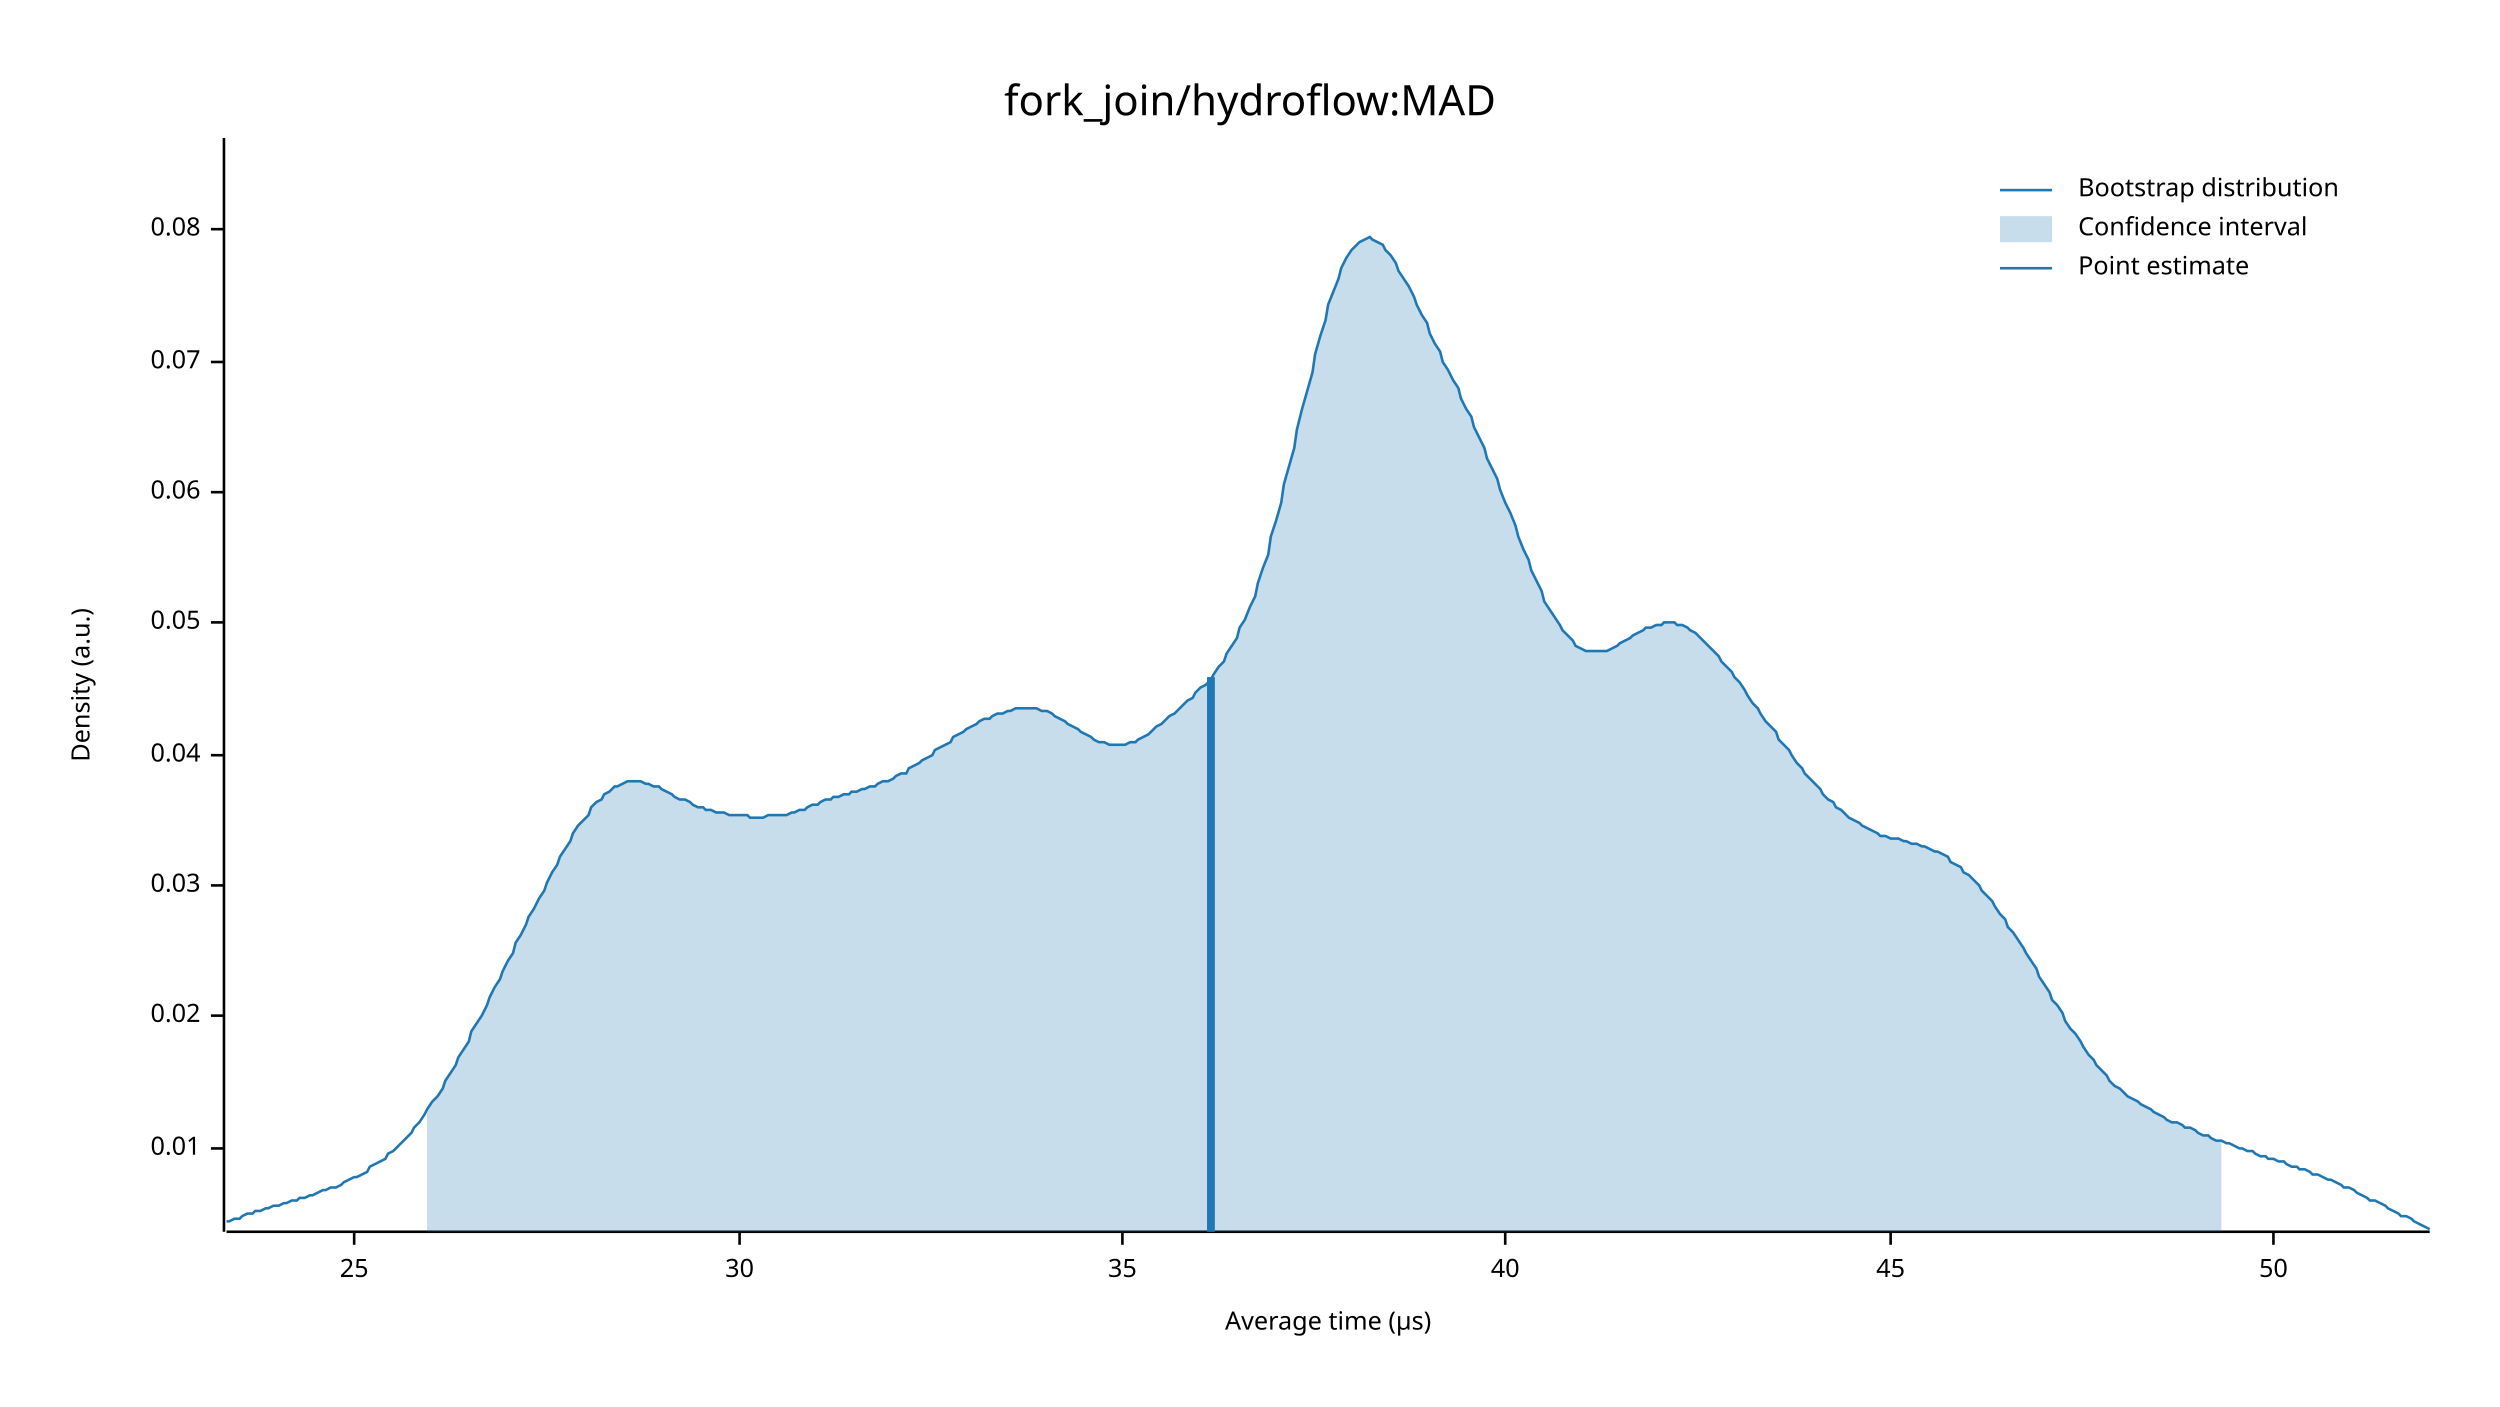
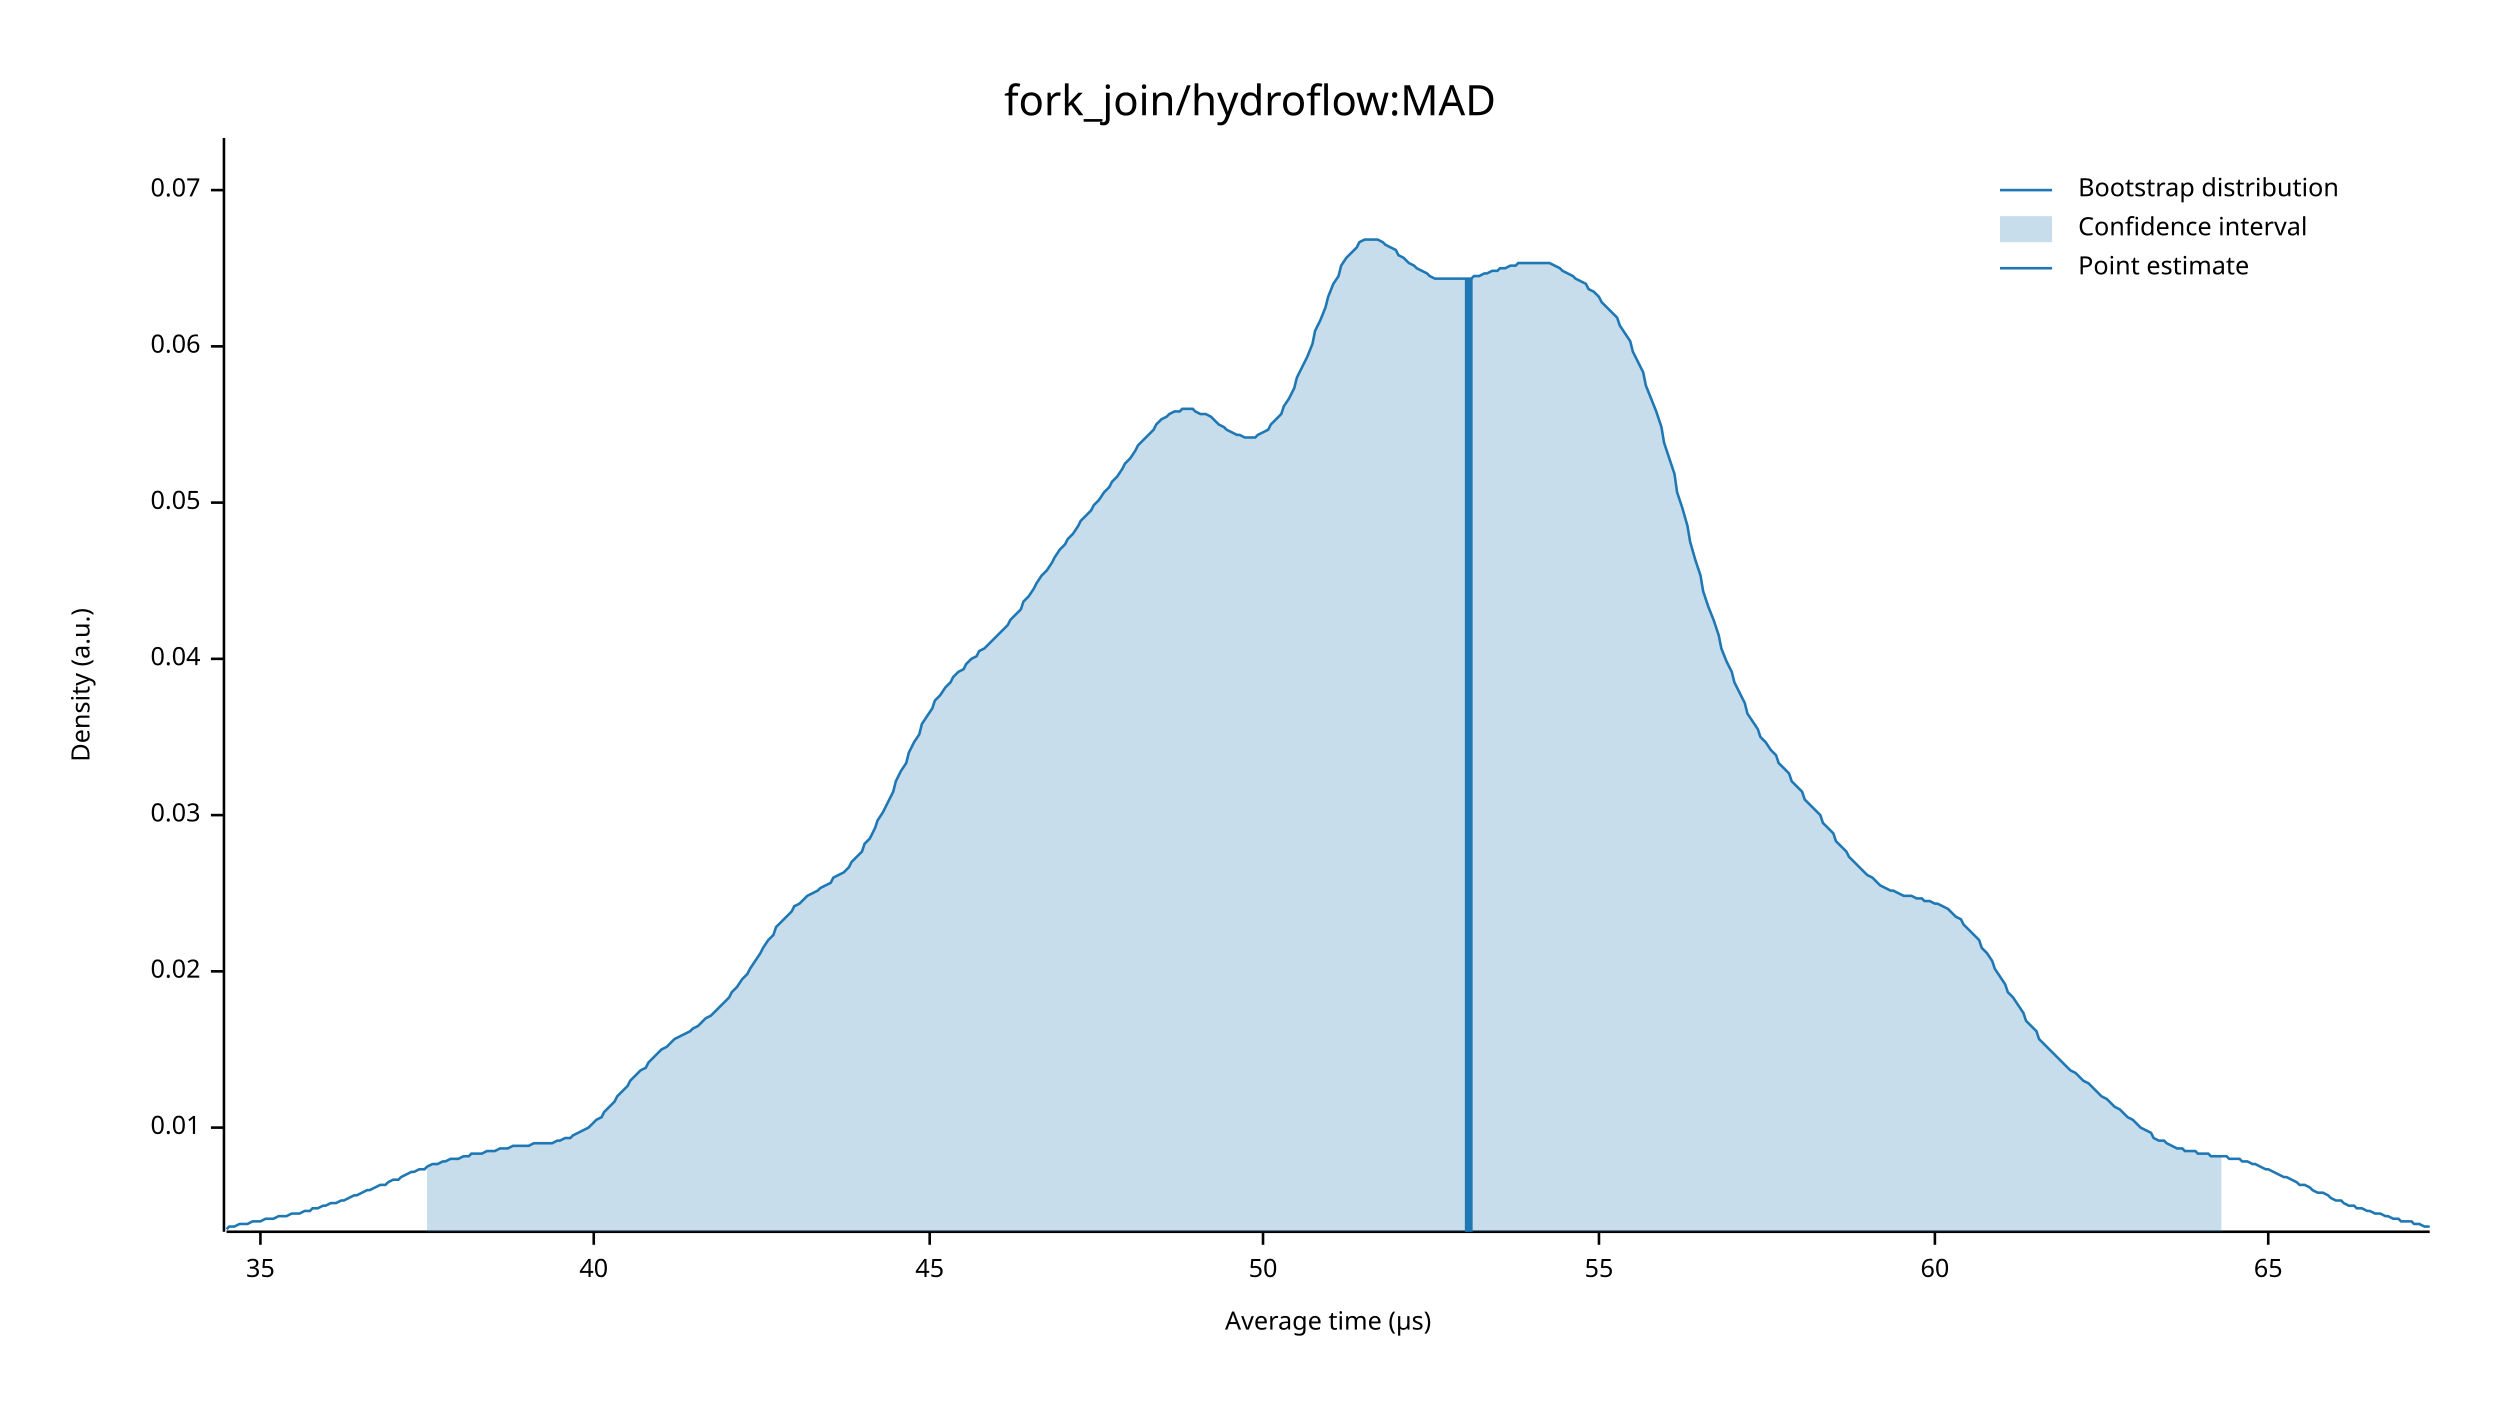
<svg xmlns="http://www.w3.org/2000/svg" width="960" height="540" viewBox="0 0 960 540">
  <text x="480" y="32" dy="0.76em" text-anchor="middle" font-family="sans-serif" font-size="16.129" opacity="1" fill="#000000">
fork_join/hydroflow:MAD
</text>
  <text x="27" y="263" dy="0.76em" text-anchor="middle" font-family="sans-serif" font-size="9.677" opacity="1" fill="#000000" transform="rotate(270, 27, 263)">
Density (a.u.)
</text>
  <text x="510" y="513" dy="-0.5ex" text-anchor="middle" font-family="sans-serif" font-size="9.677" opacity="1" fill="#000000">
Average time (µs)
</text>
  <polyline fill="none" opacity="1" stroke="#000000" stroke-width="1" points="86,53 86,473 " />
-   <text x="77" y="441" dy="0.5ex" text-anchor="end" font-family="sans-serif" font-size="9.677" opacity="1" fill="#000000">
+   <text x="77" y="433" dy="0.5ex" text-anchor="end" font-family="sans-serif" font-size="9.677" opacity="1" fill="#000000">
0.01
</text>
-   <polyline fill="none" opacity="1" stroke="#000000" stroke-width="1" points="81,441 86,441 " />
-   <text x="77" y="390" dy="0.5ex" text-anchor="end" font-family="sans-serif" font-size="9.677" opacity="1" fill="#000000">
+   <polyline fill="none" opacity="1" stroke="#000000" stroke-width="1" points="81,433 86,433 " />
+   <text x="77" y="373" dy="0.5ex" text-anchor="end" font-family="sans-serif" font-size="9.677" opacity="1" fill="#000000">
0.02
</text>
-   <polyline fill="none" opacity="1" stroke="#000000" stroke-width="1" points="81,390 86,390 " />
-   <text x="77" y="340" dy="0.5ex" text-anchor="end" font-family="sans-serif" font-size="9.677" opacity="1" fill="#000000">
+   <polyline fill="none" opacity="1" stroke="#000000" stroke-width="1" points="81,373 86,373 " />
+   <text x="77" y="313" dy="0.5ex" text-anchor="end" font-family="sans-serif" font-size="9.677" opacity="1" fill="#000000">
0.03
</text>
-   <polyline fill="none" opacity="1" stroke="#000000" stroke-width="1" points="81,340 86,340 " />
-   <text x="77" y="290" dy="0.5ex" text-anchor="end" font-family="sans-serif" font-size="9.677" opacity="1" fill="#000000">
+   <polyline fill="none" opacity="1" stroke="#000000" stroke-width="1" points="81,313 86,313 " />
+   <text x="77" y="253" dy="0.5ex" text-anchor="end" font-family="sans-serif" font-size="9.677" opacity="1" fill="#000000">
0.04
</text>
-   <polyline fill="none" opacity="1" stroke="#000000" stroke-width="1" points="81,290 86,290 " />
-   <text x="77" y="239" dy="0.5ex" text-anchor="end" font-family="sans-serif" font-size="9.677" opacity="1" fill="#000000">
+   <polyline fill="none" opacity="1" stroke="#000000" stroke-width="1" points="81,253 86,253 " />
+   <text x="77" y="193" dy="0.5ex" text-anchor="end" font-family="sans-serif" font-size="9.677" opacity="1" fill="#000000">
0.05
</text>
-   <polyline fill="none" opacity="1" stroke="#000000" stroke-width="1" points="81,239 86,239 " />
-   <text x="77" y="189" dy="0.5ex" text-anchor="end" font-family="sans-serif" font-size="9.677" opacity="1" fill="#000000">
+   <polyline fill="none" opacity="1" stroke="#000000" stroke-width="1" points="81,193 86,193 " />
+   <text x="77" y="133" dy="0.5ex" text-anchor="end" font-family="sans-serif" font-size="9.677" opacity="1" fill="#000000">
0.06
</text>
-   <polyline fill="none" opacity="1" stroke="#000000" stroke-width="1" points="81,189 86,189 " />
-   <text x="77" y="139" dy="0.5ex" text-anchor="end" font-family="sans-serif" font-size="9.677" opacity="1" fill="#000000">
+   <polyline fill="none" opacity="1" stroke="#000000" stroke-width="1" points="81,133 86,133 " />
+   <text x="77" y="73" dy="0.5ex" text-anchor="end" font-family="sans-serif" font-size="9.677" opacity="1" fill="#000000">
0.07
</text>
-   <polyline fill="none" opacity="1" stroke="#000000" stroke-width="1" points="81,139 86,139 " />
-   <text x="77" y="88" dy="0.5ex" text-anchor="end" font-family="sans-serif" font-size="9.677" opacity="1" fill="#000000">
- 0.08
- </text>
-   <polyline fill="none" opacity="1" stroke="#000000" stroke-width="1" points="81,88 86,88 " />
+   <polyline fill="none" opacity="1" stroke="#000000" stroke-width="1" points="81,73 86,73 " />
  <polyline fill="none" opacity="1" stroke="#000000" stroke-width="1" points="87,473 933,473 " />
-   <text x="136" y="483" dy="0.76em" text-anchor="middle" font-family="sans-serif" font-size="9.677" opacity="1" fill="#000000">
- 25
- </text>
-   <polyline fill="none" opacity="1" stroke="#000000" stroke-width="1" points="136,473 136,478 " />
-   <text x="284" y="483" dy="0.76em" text-anchor="middle" font-family="sans-serif" font-size="9.677" opacity="1" fill="#000000">
- 30
- </text>
-   <polyline fill="none" opacity="1" stroke="#000000" stroke-width="1" points="284,473 284,478 " />
-   <text x="431" y="483" dy="0.76em" text-anchor="middle" font-family="sans-serif" font-size="9.677" opacity="1" fill="#000000">
+   <text x="100" y="483" dy="0.76em" text-anchor="middle" font-family="sans-serif" font-size="9.677" opacity="1" fill="#000000">
35
</text>
-   <polyline fill="none" opacity="1" stroke="#000000" stroke-width="1" points="431,473 431,478 " />
-   <text x="578" y="483" dy="0.76em" text-anchor="middle" font-family="sans-serif" font-size="9.677" opacity="1" fill="#000000">
+   <polyline fill="none" opacity="1" stroke="#000000" stroke-width="1" points="100,473 100,478 " />
+   <text x="228" y="483" dy="0.76em" text-anchor="middle" font-family="sans-serif" font-size="9.677" opacity="1" fill="#000000">
40
</text>
-   <polyline fill="none" opacity="1" stroke="#000000" stroke-width="1" points="578,473 578,478 " />
-   <text x="726" y="483" dy="0.76em" text-anchor="middle" font-family="sans-serif" font-size="9.677" opacity="1" fill="#000000">
+   <polyline fill="none" opacity="1" stroke="#000000" stroke-width="1" points="228,473 228,478 " />
+   <text x="357" y="483" dy="0.76em" text-anchor="middle" font-family="sans-serif" font-size="9.677" opacity="1" fill="#000000">
45
</text>
-   <polyline fill="none" opacity="1" stroke="#000000" stroke-width="1" points="726,473 726,478 " />
-   <text x="873" y="483" dy="0.76em" text-anchor="middle" font-family="sans-serif" font-size="9.677" opacity="1" fill="#000000">
+   <polyline fill="none" opacity="1" stroke="#000000" stroke-width="1" points="357,473 357,478 " />
+   <text x="485" y="483" dy="0.76em" text-anchor="middle" font-family="sans-serif" font-size="9.677" opacity="1" fill="#000000">
50
</text>
-   <polyline fill="none" opacity="1" stroke="#000000" stroke-width="1" points="873,473 873,478 " />
-   <polyline fill="none" opacity="1" stroke="#1F78B4" stroke-width="1" points="87,469 88,469 90,468 92,468 93,467 95,466 97,466 98,465 100,465 102,464 103,464 105,463 107,463 109,462 110,462 112,461 114,461 115,460 117,460 119,459 120,459 122,458 124,457 125,457 127,456 129,456 131,455 132,454 134,453 136,452 137,452 139,451 141,450 142,448 144,447 146,446 148,445 149,443 151,442 153,440 154,439 156,437 158,435 159,433 161,431 163,428 164,426 166,423 168,421 170,418 171,415 173,412 175,409 176,406 178,403 180,400 181,396 183,393 185,390 187,386 188,383 190,379 192,376 193,373 195,369 197,366 198,362 200,359 202,355 203,352 205,349 207,345 209,342 210,339 212,335 214,332 215,329 217,326 219,323 220,320 222,317 224,315 226,313 227,310 229,308 231,307 232,305 234,304 236,302 237,302 239,301 241,300 242,300 244,300 246,300 248,301 249,301 251,302 253,302 254,303 256,304 258,305 259,306 261,307 263,307 265,308 266,309 268,310 270,310 271,311 273,311 275,312 276,312 278,312 280,313 281,313 283,313 285,313 287,313 288,314 290,314 292,314 293,314 295,313 297,313 298,313 300,313 302,313 304,312 305,312 307,311 309,311 310,310 312,309 314,309 315,308 317,307 319,307 320,306 322,306 324,305 326,305 327,304 329,304 331,303 332,303 334,302 336,302 337,301 339,300 341,300 343,299 344,298 346,297 348,297 349,295 351,294 353,293 354,292 356,291 358,290 359,288 361,287 363,286 365,285 366,283 368,282 370,281 371,280 373,279 375,278 376,277 378,276 380,276 381,275 383,274 385,274 387,273 388,273 390,272 392,272 393,272 395,272 397,272 398,272 400,273 402,273 404,274 405,275 407,276 409,277 410,278 412,279 414,280 415,281 417,282 419,283 420,284 422,285 424,285 426,286 427,286 429,286 431,286 432,286 434,285 436,285 437,284 439,283 441,282 443,280 444,279 446,278 448,276 449,275 451,274 453,272 454,271 456,269 458,268 459,266 461,264 463,263 465,261 466,259 468,256 470,254 471,251 473,248 475,245 476,241 478,238 480,233 482,229 483,224 485,218 487,213 488,206 490,200 492,193 493,186 495,179 497,172 498,165 500,157 502,150 504,143 505,136 507,129 509,123 510,117 512,112 514,107 515,103 517,99 519,96 521,94 522,93 524,92 526,91 527,92 529,93 531,94 532,96 534,98 536,101 537,104 539,107 541,110 543,114 544,117 546,121 548,124 549,128 551,132 553,135 554,139 556,142 558,146 560,149 561,153 563,157 565,160 566,164 568,168 570,172 571,176 573,180 575,184 576,188 578,193 580,197 582,202 583,206 585,211 587,215 588,219 590,223 592,227 593,231 595,234 597,237 599,240 600,242 602,244 604,246 605,248 607,249 609,250 610,250 612,250 614,250 615,250 617,250 619,249 621,248 622,247 624,246 626,245 627,244 629,243 631,242 632,241 634,241 636,240 638,240 639,239 641,239 643,239 644,240 646,240 648,241 649,242 651,243 653,245 654,246 656,248 658,250 660,252 661,254 663,256 665,258 666,260 668,262 670,265 671,267 673,270 675,272 676,274 678,277 680,279 682,281 683,284 685,286 687,288 688,290 690,293 692,295 693,297 695,299 697,301 699,303 700,305 702,307 704,308 705,310 707,311 709,313 710,314 712,315 714,316 715,317 717,318 719,319 721,320 722,321 724,321 726,322 727,322 729,322 731,323 732,323 734,324 736,324 738,325 739,325 741,326 743,327 744,327 746,328 748,329 749,331 751,332 753,333 754,335 756,336 758,338 760,340 761,342 763,344 765,346 766,348 768,351 770,353 771,356 773,358 775,361 777,364 778,366 780,369 782,372 783,375 785,378 787,381 788,384 790,386 792,389 793,392 795,395 797,397 799,400 800,402 802,405 804,407 805,409 807,411 809,413 810,415 812,417 814,418 816,420 817,421 819,422 821,423 822,424 824,425 826,426 827,427 829,428 831,429 832,430 834,431 836,431 838,432 839,433 841,433 843,434 844,435 846,436 848,436 849,437 851,438 853,438 855,439 856,439 858,440 860,441 861,441 863,442 865,442 866,443 868,444 870,444 871,445 873,445 875,446 877,446 878,447 880,448 882,448 883,449 885,449 887,450 888,451 890,451 892,452 894,453 895,453 897,454 899,455 900,456 902,456 904,457 905,458 907,459 909,460 910,461 912,461 914,462 916,463 917,464 919,465 921,466 922,467 924,467 926,468 927,469 929,470 931,471 933,472 " />
-   <polygon opacity="0.25" fill="#1F78B4" points="164,426 166,423 168,421 170,418 171,415 173,412 175,409 176,406 178,403 180,400 181,396 183,393 185,390 187,386 188,383 190,379 192,376 193,373 195,369 197,366 198,362 200,359 202,355 203,352 205,349 207,345 209,342 210,339 212,335 214,332 215,329 217,326 219,323 220,320 222,317 224,315 226,313 227,310 229,308 231,307 232,305 234,304 236,302 237,302 239,301 241,300 242,300 244,300 246,300 248,301 249,301 251,302 253,302 254,303 256,304 258,305 259,306 261,307 263,307 265,308 266,309 268,310 270,310 271,311 273,311 275,312 276,312 278,312 280,313 281,313 283,313 285,313 287,313 288,314 290,314 292,314 293,314 295,313 297,313 298,313 300,313 302,313 304,312 305,312 307,311 309,311 310,310 312,309 314,309 315,308 317,307 319,307 320,306 322,306 324,305 326,305 327,304 329,304 331,303 332,303 334,302 336,302 337,301 339,300 341,300 343,299 344,298 346,297 348,297 349,295 351,294 353,293 354,292 356,291 358,290 359,288 361,287 363,286 365,285 366,283 368,282 370,281 371,280 373,279 375,278 376,277 378,276 380,276 381,275 383,274 385,274 387,273 388,273 390,272 392,272 393,272 395,272 397,272 398,272 400,273 402,273 404,274 405,275 407,276 409,277 410,278 412,279 414,280 415,281 417,282 419,283 420,284 422,285 424,285 426,286 427,286 429,286 431,286 432,286 434,285 436,285 437,284 439,283 441,282 443,280 444,279 446,278 448,276 449,275 451,274 453,272 454,271 456,269 458,268 459,266 461,264 463,263 465,261 466,259 468,256 470,254 471,251 473,248 475,245 476,241 478,238 480,233 482,229 483,224 485,218 487,213 488,206 490,200 492,193 493,186 495,179 497,172 498,165 500,157 502,150 504,143 505,136 507,129 509,123 510,117 512,112 514,107 515,103 517,99 519,96 521,94 522,93 524,92 526,91 527,92 529,93 531,94 532,96 534,98 536,101 537,104 539,107 541,110 543,114 544,117 546,121 548,124 549,128 551,132 553,135 554,139 556,142 558,146 560,149 561,153 563,157 565,160 566,164 568,168 570,172 571,176 573,180 575,184 576,188 578,193 580,197 582,202 583,206 585,211 587,215 588,219 590,223 592,227 593,231 595,234 597,237 599,240 600,242 602,244 604,246 605,248 607,249 609,250 610,250 612,250 614,250 615,250 617,250 619,249 621,248 622,247 624,246 626,245 627,244 629,243 631,242 632,241 634,241 636,240 638,240 639,239 641,239 643,239 644,240 646,240 648,241 649,242 651,243 653,245 654,246 656,248 658,250 660,252 661,254 663,256 665,258 666,260 668,262 670,265 671,267 673,270 675,272 676,274 678,277 680,279 682,281 683,284 685,286 687,288 688,290 690,293 692,295 693,297 695,299 697,301 699,303 700,305 702,307 704,308 705,310 707,311 709,313 710,314 712,315 714,316 715,317 717,318 719,319 721,320 722,321 724,321 726,322 727,322 729,322 731,323 732,323 734,324 736,324 738,325 739,325 741,326 743,327 744,327 746,328 748,329 749,331 751,332 753,333 754,335 756,336 758,338 760,340 761,342 763,344 765,346 766,348 768,351 770,353 771,356 773,358 775,361 777,364 778,366 780,369 782,372 783,375 785,378 787,381 788,384 790,386 792,389 793,392 795,395 797,397 799,400 800,402 802,405 804,407 805,409 807,411 809,413 810,415 812,417 814,418 816,420 817,421 819,422 821,423 822,424 824,425 826,426 827,427 829,428 831,429 832,430 834,431 836,431 838,432 839,433 841,433 843,434 844,435 846,436 848,436 849,437 851,438 853,438 853,473 164,473 " />
-   <polyline fill="none" opacity="1" stroke="#1F78B4" stroke-width="3" points="465,473 465,260 " />
+   <polyline fill="none" opacity="1" stroke="#000000" stroke-width="1" points="485,473 485,478 " />
+   <text x="614" y="483" dy="0.76em" text-anchor="middle" font-family="sans-serif" font-size="9.677" opacity="1" fill="#000000">
+ 55
+ </text>
+   <polyline fill="none" opacity="1" stroke="#000000" stroke-width="1" points="614,473 614,478 " />
+   <text x="743" y="483" dy="0.76em" text-anchor="middle" font-family="sans-serif" font-size="9.677" opacity="1" fill="#000000">
+ 60
+ </text>
+   <polyline fill="none" opacity="1" stroke="#000000" stroke-width="1" points="743,473 743,478 " />
+   <text x="871" y="483" dy="0.76em" text-anchor="middle" font-family="sans-serif" font-size="9.677" opacity="1" fill="#000000">
+ 65
+ </text>
+   <polyline fill="none" opacity="1" stroke="#000000" stroke-width="1" points="871,473 871,478 " />
+   <polyline fill="none" opacity="1" stroke="#1F78B4" stroke-width="1" points="87,472 88,471 90,471 92,470 93,470 95,470 97,469 98,469 100,469 102,468 103,468 105,468 107,467 109,467 110,467 112,466 114,466 115,466 117,465 119,465 120,464 122,464 124,463 125,463 127,462 129,462 131,461 132,461 134,460 136,459 137,459 139,458 141,457 142,457 144,456 146,455 148,455 149,454 151,453 153,453 154,452 156,451 158,450 159,450 161,449 163,449 164,448 166,447 168,447 170,446 171,446 173,445 175,445 176,445 178,444 180,444 181,443 183,443 185,443 187,442 188,442 190,442 192,441 193,441 195,441 197,440 198,440 200,440 202,440 203,440 205,439 207,439 209,439 210,439 212,439 214,438 215,438 217,437 219,437 220,436 222,435 224,434 226,433 227,432 229,430 231,429 232,427 234,425 236,423 237,421 239,419 241,417 242,415 244,413 246,411 248,410 249,408 251,406 253,404 254,403 256,402 258,400 259,399 261,398 263,397 265,396 266,395 268,394 270,392 271,391 273,390 275,388 276,387 278,385 280,383 281,381 283,379 285,376 287,374 288,372 290,369 292,366 293,364 295,361 297,359 298,356 300,354 302,352 304,350 305,348 307,347 309,345 310,344 312,343 314,342 315,341 317,340 319,339 320,337 322,336 324,335 326,333 327,331 329,329 331,327 332,324 334,322 336,318 337,315 339,312 341,308 343,304 344,300 346,296 348,293 349,289 351,285 353,282 354,278 356,275 358,272 359,269 361,267 363,264 365,262 366,260 368,258 370,257 371,255 373,253 375,252 376,250 378,249 380,247 381,246 383,244 385,242 387,240 388,238 390,236 392,234 393,231 395,229 397,226 398,224 400,221 402,219 404,216 405,214 407,211 409,209 410,207 412,205 414,202 415,200 417,198 419,196 420,194 422,192 424,189 426,187 427,185 429,183 431,180 432,178 434,176 436,173 437,171 439,169 441,167 443,165 444,163 446,161 448,160 449,159 451,158 453,158 454,157 456,157 458,157 459,158 461,159 463,159 465,160 466,161 468,163 470,164 471,165 473,166 475,167 476,167 478,168 480,168 482,168 483,167 485,166 487,165 488,163 490,161 492,159 493,156 495,153 497,149 498,145 500,141 502,137 504,132 505,127 507,123 509,118 510,114 512,109 514,106 515,102 517,99 519,97 521,95 522,93 524,92 526,92 527,92 529,92 531,93 532,94 534,95 536,96 537,98 539,99 541,101 543,102 544,103 546,104 548,105 549,106 551,107 553,107 554,107 556,107 558,107 560,107 561,107 563,107 565,107 566,106 568,106 570,105 571,105 573,104 575,104 576,103 578,103 580,102 582,102 583,101 585,101 587,101 588,101 590,101 592,101 593,101 595,101 597,102 599,103 600,104 602,105 604,106 605,107 607,108 609,109 610,111 612,112 614,114 615,116 617,118 619,120 621,122 622,125 624,128 626,131 627,135 629,139 631,143 632,148 634,153 636,158 638,164 639,170 641,176 643,182 644,189 646,195 648,202 649,208 651,215 653,221 654,227 656,233 658,238 660,244 661,249 663,254 665,258 666,262 668,266 670,270 671,274 673,277 675,280 676,283 678,285 680,288 682,290 683,293 685,295 687,297 688,300 690,302 692,304 693,307 695,309 697,311 699,313 700,316 702,318 704,320 705,323 707,325 709,327 710,329 712,331 714,333 715,334 717,336 719,337 721,339 722,340 724,341 726,342 727,342 729,343 731,344 732,344 734,344 736,345 738,345 739,346 741,346 743,347 744,347 746,348 748,349 749,350 751,352 753,353 754,355 756,357 758,359 760,361 761,364 763,366 765,369 766,372 768,375 770,378 771,381 773,383 775,386 777,389 778,392 780,394 782,396 783,399 785,401 787,403 788,404 790,406 792,408 793,409 795,411 797,412 799,414 800,415 802,416 804,418 805,419 807,421 809,422 810,423 812,425 814,426 816,428 817,429 819,430 821,432 822,433 824,434 826,435 827,437 829,438 831,438 832,439 834,440 836,441 838,441 839,442 841,442 843,442 844,443 846,443 848,443 849,444 851,444 853,444 855,444 856,445 858,445 860,445 861,446 863,446 865,447 866,447 868,448 870,449 871,449 873,450 875,451 877,452 878,452 880,453 882,454 883,455 885,455 887,456 888,457 890,458 892,458 894,459 895,460 897,461 899,461 900,462 902,463 904,463 905,464 907,464 909,465 910,465 912,466 914,466 916,467 917,467 919,468 921,468 922,469 924,469 926,469 927,470 929,470 931,471 933,471 " />
+   <polygon opacity="0.25" fill="#1F78B4" points="164,448 166,447 168,447 170,446 171,446 173,445 175,445 176,445 178,444 180,444 181,443 183,443 185,443 187,442 188,442 190,442 192,441 193,441 195,441 197,440 198,440 200,440 202,440 203,440 205,439 207,439 209,439 210,439 212,439 214,438 215,438 217,437 219,437 220,436 222,435 224,434 226,433 227,432 229,430 231,429 232,427 234,425 236,423 237,421 239,419 241,417 242,415 244,413 246,411 248,410 249,408 251,406 253,404 254,403 256,402 258,400 259,399 261,398 263,397 265,396 266,395 268,394 270,392 271,391 273,390 275,388 276,387 278,385 280,383 281,381 283,379 285,376 287,374 288,372 290,369 292,366 293,364 295,361 297,359 298,356 300,354 302,352 304,350 305,348 307,347 309,345 310,344 312,343 314,342 315,341 317,340 319,339 320,337 322,336 324,335 326,333 327,331 329,329 331,327 332,324 334,322 336,318 337,315 339,312 341,308 343,304 344,300 346,296 348,293 349,289 351,285 353,282 354,278 356,275 358,272 359,269 361,267 363,264 365,262 366,260 368,258 370,257 371,255 373,253 375,252 376,250 378,249 380,247 381,246 383,244 385,242 387,240 388,238 390,236 392,234 393,231 395,229 397,226 398,224 400,221 402,219 404,216 405,214 407,211 409,209 410,207 412,205 414,202 415,200 417,198 419,196 420,194 422,192 424,189 426,187 427,185 429,183 431,180 432,178 434,176 436,173 437,171 439,169 441,167 443,165 444,163 446,161 448,160 449,159 451,158 453,158 454,157 456,157 458,157 459,158 461,159 463,159 465,160 466,161 468,163 470,164 471,165 473,166 475,167 476,167 478,168 480,168 482,168 483,167 485,166 487,165 488,163 490,161 492,159 493,156 495,153 497,149 498,145 500,141 502,137 504,132 505,127 507,123 509,118 510,114 512,109 514,106 515,102 517,99 519,97 521,95 522,93 524,92 526,92 527,92 529,92 531,93 532,94 534,95 536,96 537,98 539,99 541,101 543,102 544,103 546,104 548,105 549,106 551,107 553,107 554,107 556,107 558,107 560,107 561,107 563,107 565,107 566,106 568,106 570,105 571,105 573,104 575,104 576,103 578,103 580,102 582,102 583,101 585,101 587,101 588,101 590,101 592,101 593,101 595,101 597,102 599,103 600,104 602,105 604,106 605,107 607,108 609,109 610,111 612,112 614,114 615,116 617,118 619,120 621,122 622,125 624,128 626,131 627,135 629,139 631,143 632,148 634,153 636,158 638,164 639,170 641,176 643,182 644,189 646,195 648,202 649,208 651,215 653,221 654,227 656,233 658,238 660,244 661,249 663,254 665,258 666,262 668,266 670,270 671,274 673,277 675,280 676,283 678,285 680,288 682,290 683,293 685,295 687,297 688,300 690,302 692,304 693,307 695,309 697,311 699,313 700,316 702,318 704,320 705,323 707,325 709,327 710,329 712,331 714,333 715,334 717,336 719,337 721,339 722,340 724,341 726,342 727,342 729,343 731,344 732,344 734,344 736,345 738,345 739,346 741,346 743,347 744,347 746,348 748,349 749,350 751,352 753,353 754,355 756,357 758,359 760,361 761,364 763,366 765,369 766,372 768,375 770,378 771,381 773,383 775,386 777,389 778,392 780,394 782,396 783,399 785,401 787,403 788,404 790,406 792,408 793,409 795,411 797,412 799,414 800,415 802,416 804,418 805,419 807,421 809,422 810,423 812,425 814,426 816,428 817,429 819,430 821,432 822,433 824,434 826,435 827,437 829,438 831,438 832,439 834,440 836,441 838,441 839,442 841,442 843,442 844,443 846,443 848,443 849,444 851,444 853,444 853,473 164,473 " />
+   <polyline fill="none" opacity="1" stroke="#1F78B4" stroke-width="3" points="564,473 564,107 " />
  <text x="798" y="68" dy="0.76em" text-anchor="start" font-family="sans-serif" font-size="9.677" opacity="1" fill="#000000">
Bootstrap distribution
</text>
  <text x="798" y="83" dy="0.76em" text-anchor="start" font-family="sans-serif" font-size="9.677" opacity="1" fill="#000000">
Confidence interval
</text>
  <text x="798" y="98" dy="0.76em" text-anchor="start" font-family="sans-serif" font-size="9.677" opacity="1" fill="#000000">
Point estimate
</text>
  <polyline fill="none" opacity="1" stroke="#1F78B4" stroke-width="1" points="768,73 788,73 " />
  <rect x="768" y="83" width="20" height="10" opacity="0.25" fill="#1F78B4" stroke="none" />
  <polyline fill="none" opacity="1" stroke="#1F78B4" stroke-width="1" points="768,103 788,103 " />
</svg>
